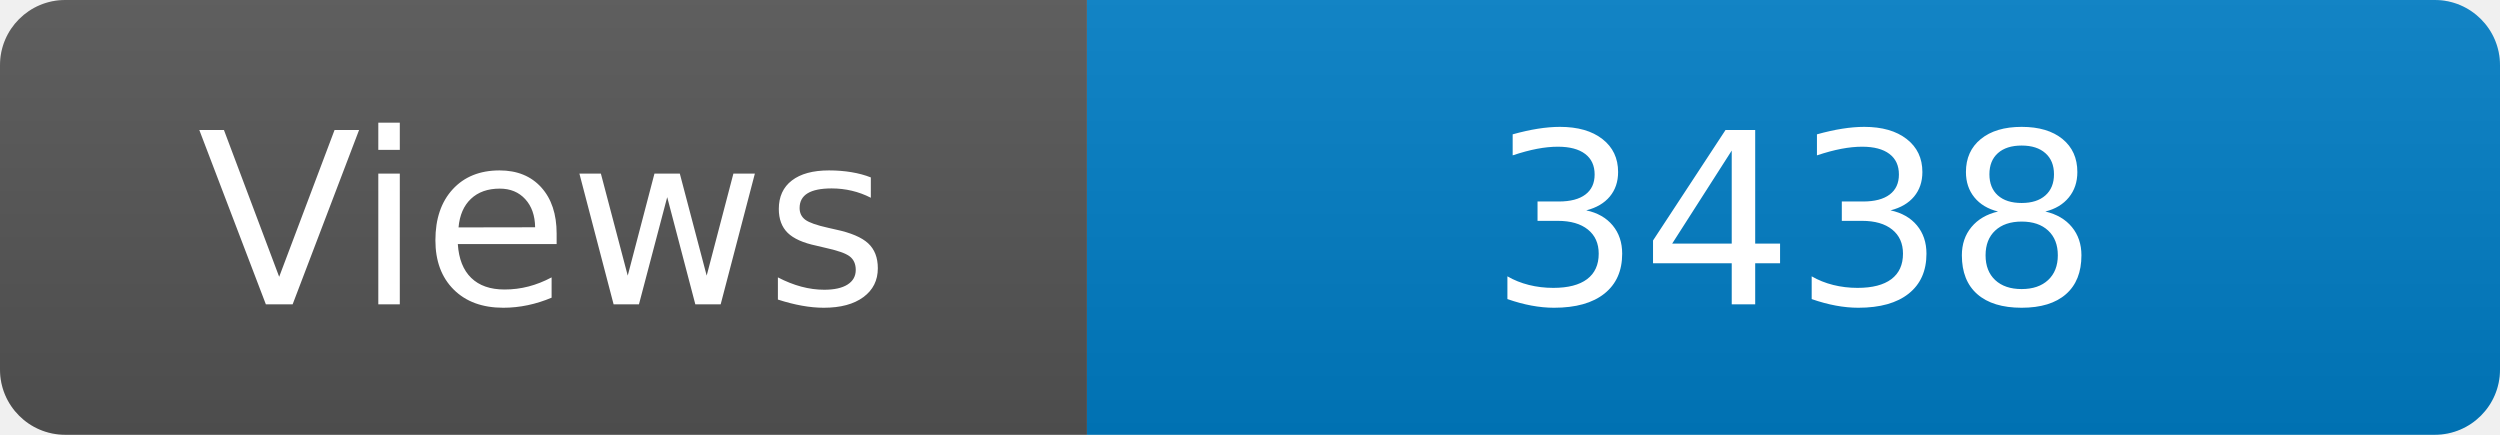
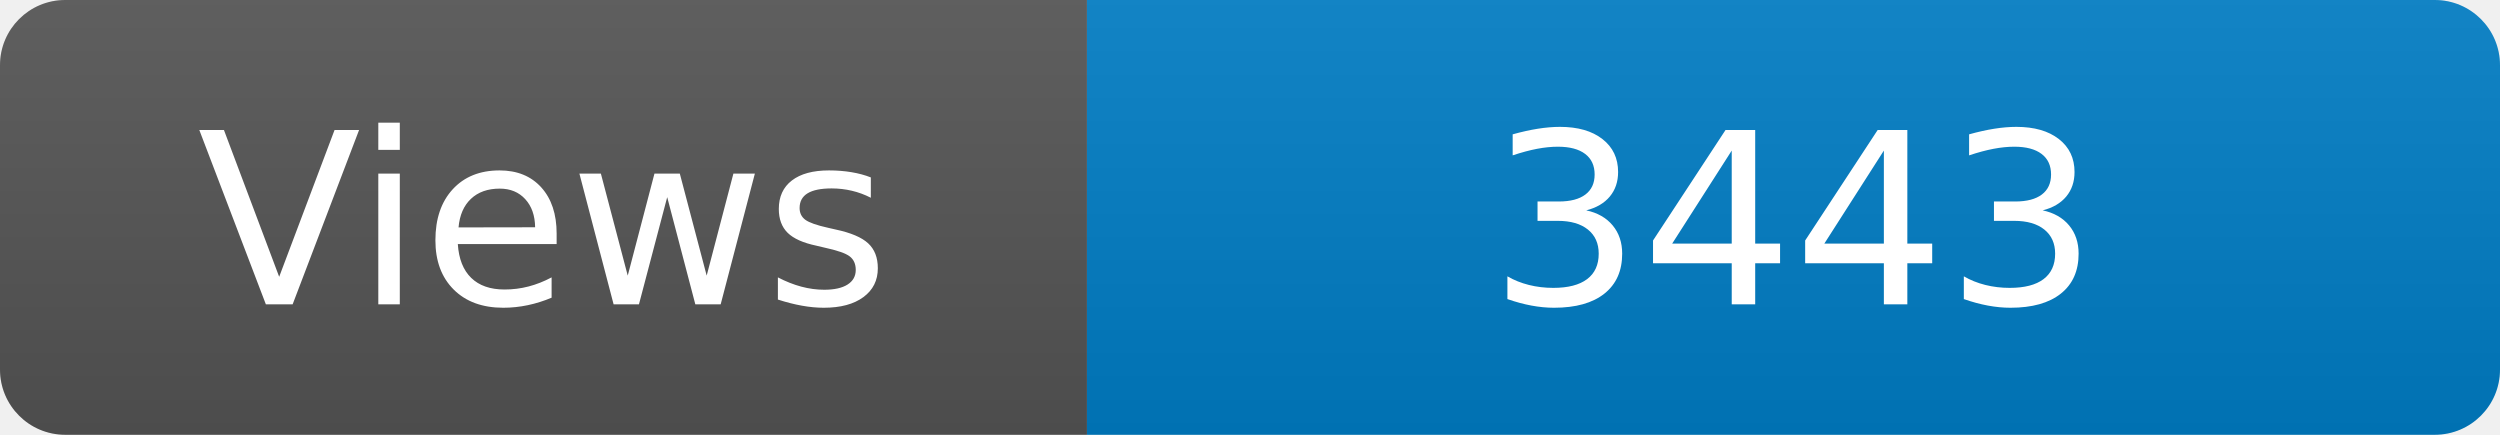
<svg xmlns="http://www.w3.org/2000/svg" width="115" height="20" role="img" aria-label="Maintained?: yes">
  <linearGradient id="s" x2="0" y2="100%">
    <stop offset="0" stop-color="#bbb" stop-opacity=".1" />
    <stop offset="1" stop-opacity=".1" />
  </linearGradient>
  <clipPath id="r">
    <rect width="115" height="20" rx="3" fill="#fff" />
  </clipPath>
  <g clip-path="url(#r)">
    <rect width="50" height="20" fill="#555" />
    <rect x="50" width="160" height="20" fill="#007ec6" />
    <rect width="115" height="20" fill="url(#s)" />
  </g>
  <g fill="#fff" text-anchor="middle" font-family="Verdana,Geneva,DejaVu Sans,sans-serif" font-size="110">
    <text x="250" y="140" transform="scale(.1)" fill="#fff">Views</text>
-     <text x="825" y="140" transform="scale(.1)" fill="#fff">3438</text>
+     <text x="825" y="140" transform="scale(.1)" fill="#fff">3443</text>
  </g>
</svg>
